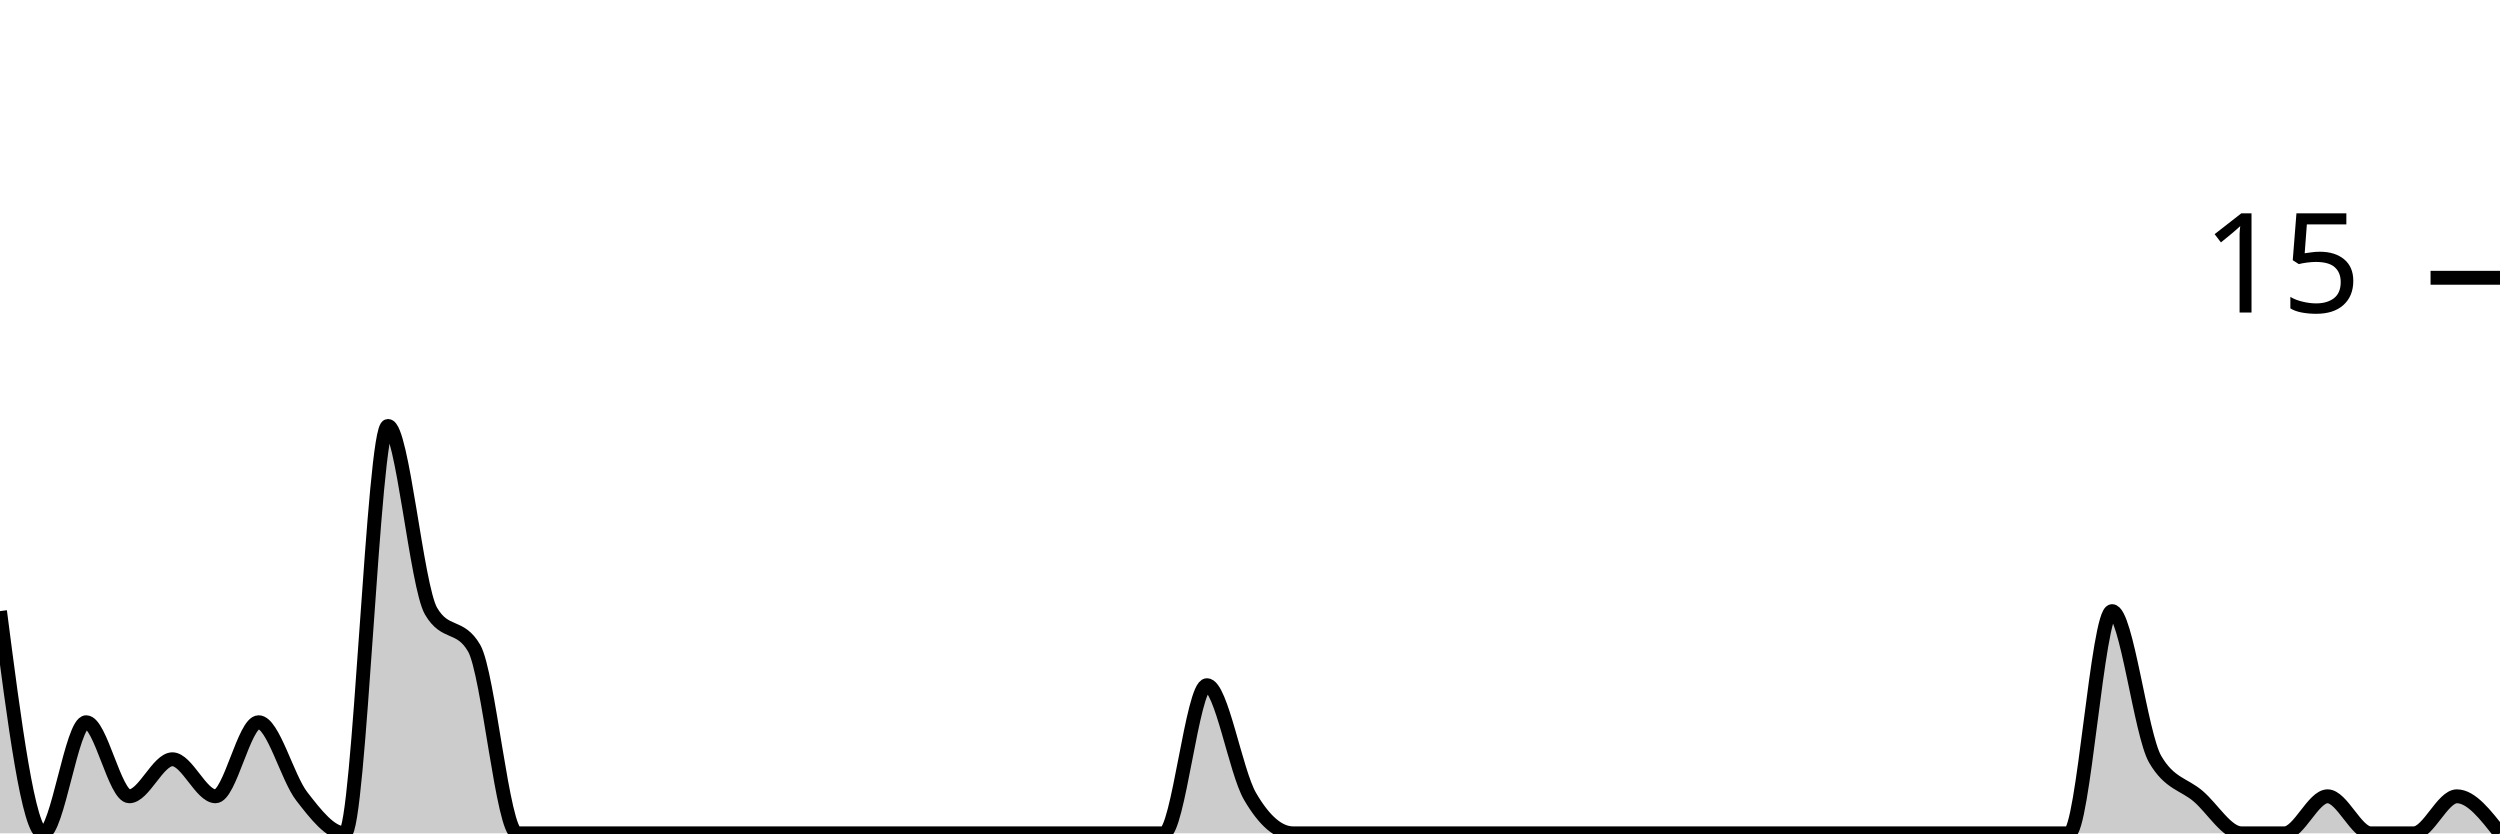
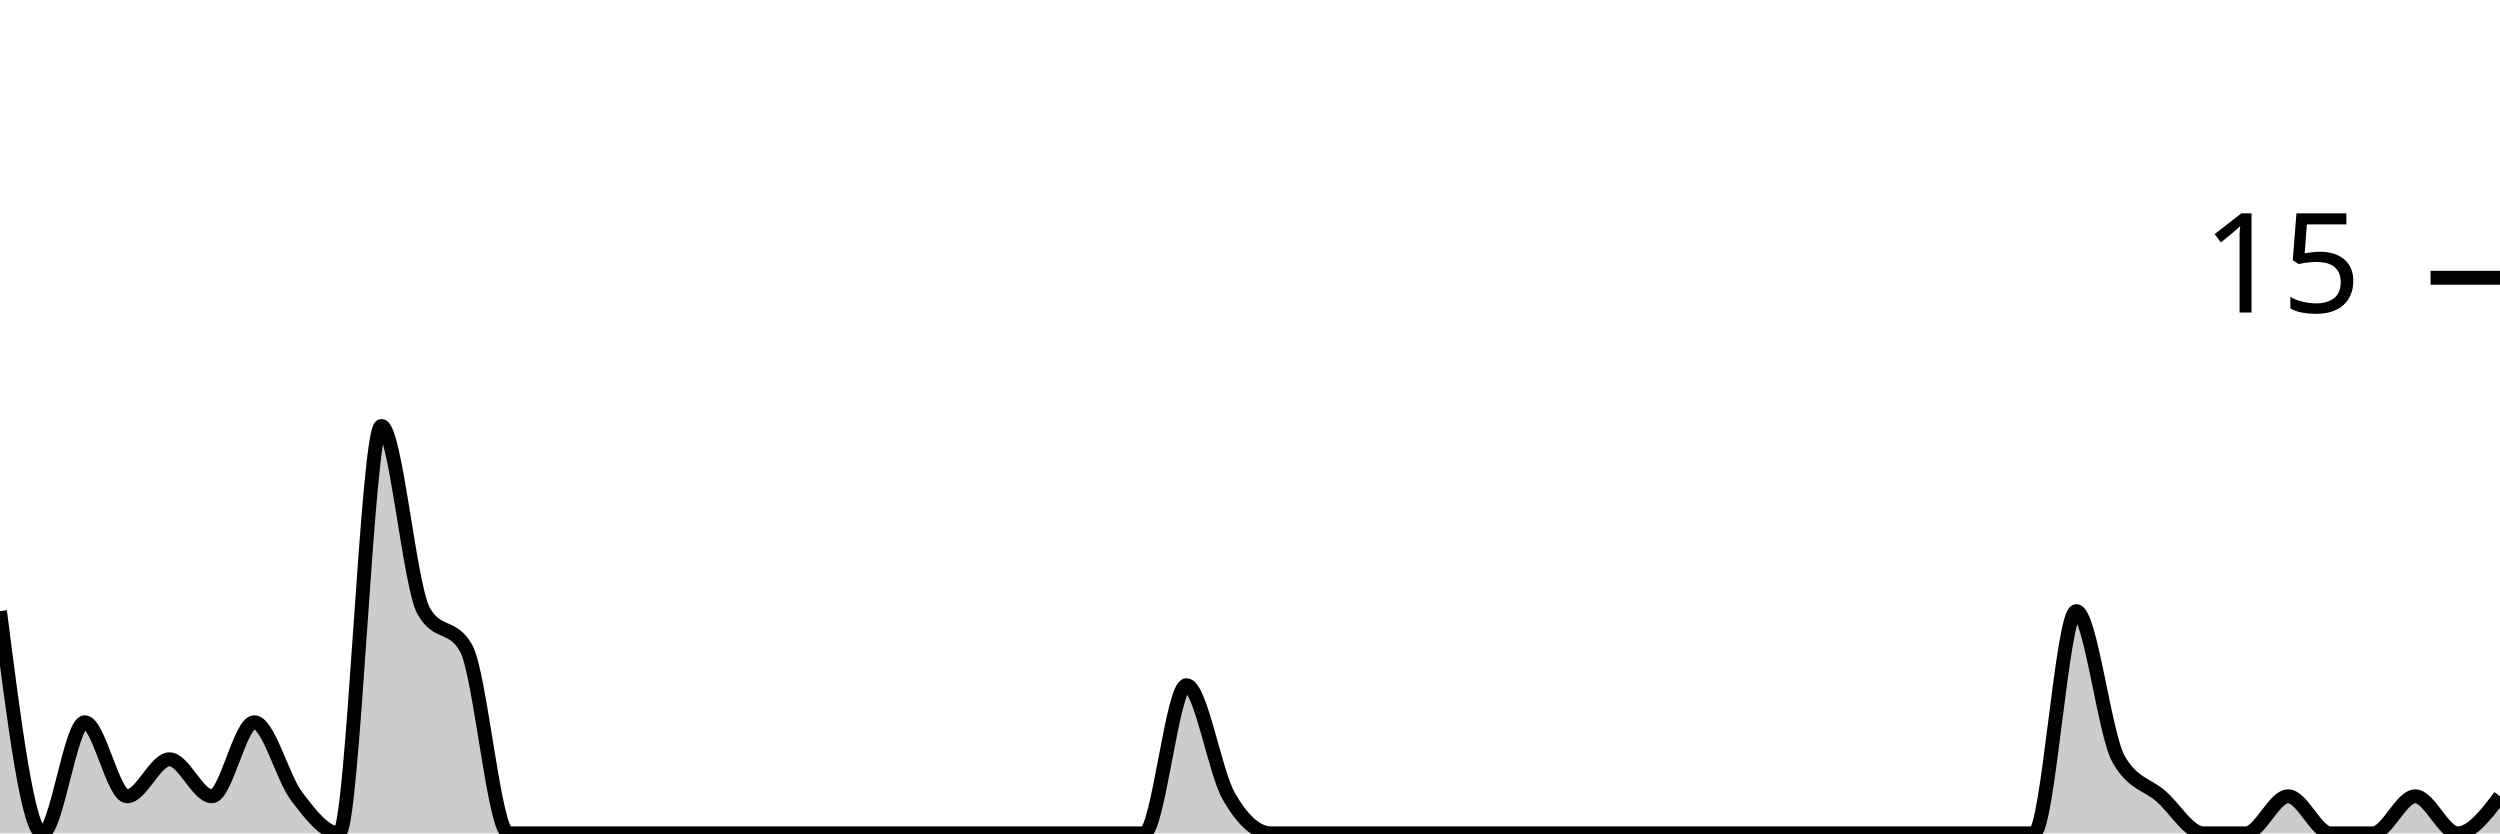
<svg xmlns="http://www.w3.org/2000/svg" viewBox="0 0 180 60">
  <g transform="translate(0,20)">
-     <path class="area" fill="rgba(0, 0, 0, 0.2)" d="M0,24C1.034,32,2.069,40,3.103,40C4.138,40,5.172,32,6.207,32C7.241,32,8.276,37.333,9.31,37.333C10.345,37.333,11.379,34.667,12.414,34.667C13.448,34.667,14.483,37.333,15.517,37.333C16.552,37.333,17.586,32,18.621,32C19.655,32,20.69,36,21.724,37.333C22.759,38.667,23.793,40,24.828,40C25.862,40,26.897,10.667,27.931,10.667C28.966,10.667,30,22.222,31.034,24C32.069,25.778,33.103,24.889,34.138,26.667C35.172,28.444,36.207,40,37.241,40C38.276,40,39.31,40,40.345,40C41.379,40,42.414,40,43.448,40C44.483,40,45.517,40,46.552,40C47.586,40,48.621,40,49.655,40C50.69,40,51.724,40,52.759,40C53.793,40,54.828,40,55.862,40C56.897,40,57.931,40,58.966,40C60,40,61.034,40,62.069,40C63.103,40,64.138,40,65.172,40C66.207,40,67.241,40,68.276,40C69.31,40,70.345,40,71.379,40C72.414,40,73.448,40,74.483,40C75.517,40,76.552,40,77.586,40C78.621,40,79.655,40,80.69,40C81.724,40,82.759,40,83.793,40C84.828,40,85.862,29.333,86.897,29.333C87.931,29.333,88.966,35.556,90,37.333C91.034,39.111,92.069,40,93.103,40C94.138,40,95.172,40,96.207,40C97.241,40,98.276,40,99.31,40C100.345,40,101.379,40,102.414,40C103.448,40,104.483,40,105.517,40C106.552,40,107.586,40,108.621,40C109.655,40,110.69,40,111.724,40C112.759,40,113.793,40,114.828,40C115.862,40,116.897,40,117.931,40C118.966,40,120,40,121.034,40C122.069,40,123.103,40,124.138,40C125.172,40,126.207,40,127.241,40C128.276,40,129.31,40,130.345,40C131.379,40,132.414,40,133.448,40C134.483,40,135.517,40,136.552,40C137.586,40,138.621,40,139.655,40C140.69,40,141.724,40,142.759,40C143.793,40,144.828,40,145.862,40C146.897,40,147.931,40,148.966,40C150,40,151.034,24,152.069,24C153.103,24,154.138,32.889,155.172,34.667C156.207,36.444,157.241,36.444,158.276,37.333C159.31,38.222,160.345,40,161.379,40C162.414,40,163.448,40,164.483,40C165.517,40,166.552,37.333,167.586,37.333C168.621,37.333,169.655,40,170.69,40C171.724,40,172.759,40,173.793,40C174.828,40,175.862,37.333,176.897,37.333C177.931,37.333,178.966,38.667,180,40L180,40C178.966,40,177.931,40,176.897,40C175.862,40,174.828,40,173.793,40C172.759,40,171.724,40,170.69,40C169.655,40,168.621,40,167.586,40C166.552,40,165.517,40,164.483,40C163.448,40,162.414,40,161.379,40C160.345,40,159.31,40,158.276,40C157.241,40,156.207,40,155.172,40C154.138,40,153.103,40,152.069,40C151.034,40,150,40,148.966,40C147.931,40,146.897,40,145.862,40C144.828,40,143.793,40,142.759,40C141.724,40,140.69,40,139.655,40C138.621,40,137.586,40,136.552,40C135.517,40,134.483,40,133.448,40C132.414,40,131.379,40,130.345,40C129.31,40,128.276,40,127.241,40C126.207,40,125.172,40,124.138,40C123.103,40,122.069,40,121.034,40C120,40,118.966,40,117.931,40C116.897,40,115.862,40,114.828,40C113.793,40,112.759,40,111.724,40C110.69,40,109.655,40,108.621,40C107.586,40,106.552,40,105.517,40C104.483,40,103.448,40,102.414,40C101.379,40,100.345,40,99.31,40C98.276,40,97.241,40,96.207,40C95.172,40,94.138,40,93.103,40C92.069,40,91.034,40,90,40C88.966,40,87.931,40,86.897,40C85.862,40,84.828,40,83.793,40C82.759,40,81.724,40,80.69,40C79.655,40,78.621,40,77.586,40C76.552,40,75.517,40,74.483,40C73.448,40,72.414,40,71.379,40C70.345,40,69.31,40,68.276,40C67.241,40,66.207,40,65.172,40C64.138,40,63.103,40,62.069,40C61.034,40,60,40,58.966,40C57.931,40,56.897,40,55.862,40C54.828,40,53.793,40,52.759,40C51.724,40,50.69,40,49.655,40C48.621,40,47.586,40,46.552,40C45.517,40,44.483,40,43.448,40C42.414,40,41.379,40,40.345,40C39.31,40,38.276,40,37.241,40C36.207,40,35.172,40,34.138,40C33.103,40,32.069,40,31.034,40C30,40,28.966,40,27.931,40C26.897,40,25.862,40,24.828,40C23.793,40,22.759,40,21.724,40C20.69,40,19.655,40,18.621,40C17.586,40,16.552,40,15.517,40C14.483,40,13.448,40,12.414,40C11.379,40,10.345,40,9.31,40C8.276,40,7.241,40,6.207,40C5.172,40,4.138,40,3.103,40C2.069,40,1.034,40,0,40Z" />
-     <path class="line" stroke="black" fill="none" d="M0,24C1.034,32,2.069,40,3.103,40C4.138,40,5.172,32,6.207,32C7.241,32,8.276,37.333,9.31,37.333C10.345,37.333,11.379,34.667,12.414,34.667C13.448,34.667,14.483,37.333,15.517,37.333C16.552,37.333,17.586,32,18.621,32C19.655,32,20.69,36,21.724,37.333C22.759,38.667,23.793,40,24.828,40C25.862,40,26.897,10.667,27.931,10.667C28.966,10.667,30,22.222,31.034,24C32.069,25.778,33.103,24.889,34.138,26.667C35.172,28.444,36.207,40,37.241,40C38.276,40,39.31,40,40.345,40C41.379,40,42.414,40,43.448,40C44.483,40,45.517,40,46.552,40C47.586,40,48.621,40,49.655,40C50.69,40,51.724,40,52.759,40C53.793,40,54.828,40,55.862,40C56.897,40,57.931,40,58.966,40C60,40,61.034,40,62.069,40C63.103,40,64.138,40,65.172,40C66.207,40,67.241,40,68.276,40C69.31,40,70.345,40,71.379,40C72.414,40,73.448,40,74.483,40C75.517,40,76.552,40,77.586,40C78.621,40,79.655,40,80.69,40C81.724,40,82.759,40,83.793,40C84.828,40,85.862,29.333,86.897,29.333C87.931,29.333,88.966,35.556,90,37.333C91.034,39.111,92.069,40,93.103,40C94.138,40,95.172,40,96.207,40C97.241,40,98.276,40,99.31,40C100.345,40,101.379,40,102.414,40C103.448,40,104.483,40,105.517,40C106.552,40,107.586,40,108.621,40C109.655,40,110.69,40,111.724,40C112.759,40,113.793,40,114.828,40C115.862,40,116.897,40,117.931,40C118.966,40,120,40,121.034,40C122.069,40,123.103,40,124.138,40C125.172,40,126.207,40,127.241,40C128.276,40,129.31,40,130.345,40C131.379,40,132.414,40,133.448,40C134.483,40,135.517,40,136.552,40C137.586,40,138.621,40,139.655,40C140.69,40,141.724,40,142.759,40C143.793,40,144.828,40,145.862,40C146.897,40,147.931,40,148.966,40C150,40,151.034,24,152.069,24C153.103,24,154.138,32.889,155.172,34.667C156.207,36.444,157.241,36.444,158.276,37.333C159.31,38.222,160.345,40,161.379,40C162.414,40,163.448,40,164.483,40C165.517,40,166.552,37.333,167.586,37.333C168.621,37.333,169.655,40,170.69,40C171.724,40,172.759,40,173.793,40C174.828,40,175.862,37.333,176.897,37.333C177.931,37.333,178.966,38.667,180,40" />
+     <path class="area" fill="rgba(0, 0, 0, 0.2)" d="M0,24C1.017,32,2.034,40,3.051,40C4.068,40,5.085,32,6.102,32C7.119,32,8.136,37.333,9.153,37.333C10.169,37.333,11.186,34.667,12.203,34.667C13.22,34.667,14.237,37.333,15.254,37.333C16.271,37.333,17.288,32,18.305,32C19.322,32,20.339,36,21.356,37.333C22.373,38.667,23.39,40,24.407,40C25.424,40,26.441,10.667,27.458,10.667C28.475,10.667,29.492,22.222,30.508,24C31.525,25.778,32.542,24.889,33.559,26.667C34.576,28.444,35.593,40,36.61,40C37.627,40,38.644,40,39.661,40C40.678,40,41.695,40,42.712,40C43.729,40,44.746,40,45.763,40C46.78,40,47.797,40,48.814,40C49.831,40,50.847,40,51.864,40C52.881,40,53.898,40,54.915,40C55.932,40,56.949,40,57.966,40C58.983,40,60,40,61.017,40C62.034,40,63.051,40,64.068,40C65.085,40,66.102,40,67.119,40C68.136,40,69.153,40,70.169,40C71.186,40,72.203,40,73.22,40C74.237,40,75.254,40,76.271,40C77.288,40,78.305,40,79.322,40C80.339,40,81.356,40,82.373,40C83.39,40,84.407,29.333,85.424,29.333C86.441,29.333,87.458,35.556,88.475,37.333C89.492,39.111,90.508,40,91.525,40C92.542,40,93.559,40,94.576,40C95.593,40,96.61,40,97.627,40C98.644,40,99.661,40,100.678,40C101.695,40,102.712,40,103.729,40C104.746,40,105.763,40,106.78,40C107.797,40,108.814,40,109.831,40C110.847,40,111.864,40,112.881,40C113.898,40,114.915,40,115.932,40C116.949,40,117.966,40,118.983,40C120,40,121.017,40,122.034,40C123.051,40,124.068,40,125.085,40C126.102,40,127.119,40,128.136,40C129.153,40,130.169,40,131.186,40C132.203,40,133.22,40,134.237,40C135.254,40,136.271,40,137.288,40C138.305,40,139.322,40,140.339,40C141.356,40,142.373,40,143.39,40C144.407,40,145.424,40,146.441,40C147.458,40,148.475,24,149.492,24C150.508,24,151.525,32.889,152.542,34.667C153.559,36.444,154.576,36.444,155.593,37.333C156.61,38.222,157.627,40,158.644,40C159.661,40,160.678,40,161.695,40C162.712,40,163.729,37.333,164.746,37.333C165.763,37.333,166.78,40,167.797,40C168.814,40,169.831,40,170.847,40C171.864,40,172.881,37.333,173.898,37.333C174.915,37.333,175.932,40,176.949,40C177.966,40,178.983,38.667,180,37.333L180,40C178.983,40,177.966,40,176.949,40C175.932,40,174.915,40,173.898,40C172.881,40,171.864,40,170.847,40C169.831,40,168.814,40,167.797,40C166.78,40,165.763,40,164.746,40C163.729,40,162.712,40,161.695,40C160.678,40,159.661,40,158.644,40C157.627,40,156.61,40,155.593,40C154.576,40,153.559,40,152.542,40C151.525,40,150.508,40,149.492,40C148.475,40,147.458,40,146.441,40C145.424,40,144.407,40,143.39,40C142.373,40,141.356,40,140.339,40C139.322,40,138.305,40,137.288,40C136.271,40,135.254,40,134.237,40C133.22,40,132.203,40,131.186,40C130.169,40,129.153,40,128.136,40C127.119,40,126.102,40,125.085,40C124.068,40,123.051,40,122.034,40C121.017,40,120,40,118.983,40C117.966,40,116.949,40,115.932,40C114.915,40,113.898,40,112.881,40C111.864,40,110.847,40,109.831,40C108.814,40,107.797,40,106.78,40C105.763,40,104.746,40,103.729,40C102.712,40,101.695,40,100.678,40C99.661,40,98.644,40,97.627,40C96.61,40,95.593,40,94.576,40C93.559,40,92.542,40,91.525,40C90.508,40,89.492,40,88.475,40C87.458,40,86.441,40,85.424,40C84.407,40,83.39,40,82.373,40C81.356,40,80.339,40,79.322,40C78.305,40,77.288,40,76.271,40C75.254,40,74.237,40,73.22,40C72.203,40,71.186,40,70.169,40C69.153,40,68.136,40,67.119,40C66.102,40,65.085,40,64.068,40C63.051,40,62.034,40,61.017,40C60,40,58.983,40,57.966,40C56.949,40,55.932,40,54.915,40C53.898,40,52.881,40,51.864,40C50.847,40,49.831,40,48.814,40C47.797,40,46.78,40,45.763,40C44.746,40,43.729,40,42.712,40C41.695,40,40.678,40,39.661,40C38.644,40,37.627,40,36.61,40C35.593,40,34.576,40,33.559,40C32.542,40,31.525,40,30.508,40C29.492,40,28.475,40,27.458,40C26.441,40,25.424,40,24.407,40C23.39,40,22.373,40,21.356,40C20.339,40,19.322,40,18.305,40C17.288,40,16.271,40,15.254,40C14.237,40,13.22,40,12.203,40C11.186,40,10.169,40,9.153,40C8.136,40,7.119,40,6.102,40C5.085,40,4.068,40,3.051,40C2.034,40,1.017,40,0,40Z" />
+     <path class="line" stroke="black" fill="none" d="M0,24C1.017,32,2.034,40,3.051,40C4.068,40,5.085,32,6.102,32C7.119,32,8.136,37.333,9.153,37.333C10.169,37.333,11.186,34.667,12.203,34.667C13.22,34.667,14.237,37.333,15.254,37.333C16.271,37.333,17.288,32,18.305,32C19.322,32,20.339,36,21.356,37.333C22.373,38.667,23.39,40,24.407,40C25.424,40,26.441,10.667,27.458,10.667C28.475,10.667,29.492,22.222,30.508,24C31.525,25.778,32.542,24.889,33.559,26.667C34.576,28.444,35.593,40,36.61,40C37.627,40,38.644,40,39.661,40C40.678,40,41.695,40,42.712,40C43.729,40,44.746,40,45.763,40C46.78,40,47.797,40,48.814,40C49.831,40,50.847,40,51.864,40C52.881,40,53.898,40,54.915,40C55.932,40,56.949,40,57.966,40C58.983,40,60,40,61.017,40C62.034,40,63.051,40,64.068,40C65.085,40,66.102,40,67.119,40C68.136,40,69.153,40,70.169,40C71.186,40,72.203,40,73.22,40C74.237,40,75.254,40,76.271,40C77.288,40,78.305,40,79.322,40C80.339,40,81.356,40,82.373,40C83.39,40,84.407,29.333,85.424,29.333C86.441,29.333,87.458,35.556,88.475,37.333C89.492,39.111,90.508,40,91.525,40C92.542,40,93.559,40,94.576,40C95.593,40,96.61,40,97.627,40C98.644,40,99.661,40,100.678,40C101.695,40,102.712,40,103.729,40C104.746,40,105.763,40,106.78,40C107.797,40,108.814,40,109.831,40C110.847,40,111.864,40,112.881,40C113.898,40,114.915,40,115.932,40C116.949,40,117.966,40,118.983,40C120,40,121.017,40,122.034,40C123.051,40,124.068,40,125.085,40C126.102,40,127.119,40,128.136,40C129.153,40,130.169,40,131.186,40C132.203,40,133.22,40,134.237,40C135.254,40,136.271,40,137.288,40C138.305,40,139.322,40,140.339,40C141.356,40,142.373,40,143.39,40C144.407,40,145.424,40,146.441,40C147.458,40,148.475,24,149.492,24C150.508,24,151.525,32.889,152.542,34.667C153.559,36.444,154.576,36.444,155.593,37.333C156.61,38.222,157.627,40,158.644,40C159.661,40,160.678,40,161.695,40C162.712,40,163.729,37.333,164.746,37.333C165.763,37.333,166.78,40,167.797,40C168.814,40,169.831,40,170.847,40C171.864,40,172.881,37.333,173.898,37.333C174.915,37.333,175.932,40,176.949,40C177.966,40,178.983,38.667,180,37.333" />
    <path class="axis-ceiling" stroke-width="1" stroke="black" fill="none" d="M175,0L180,0" />
    <text class="axis-ceiling-label" font-family="sans-serif" text-anchor="end" font-size="10px" x="170" y="2.5">15</text>
  </g>
</svg>
